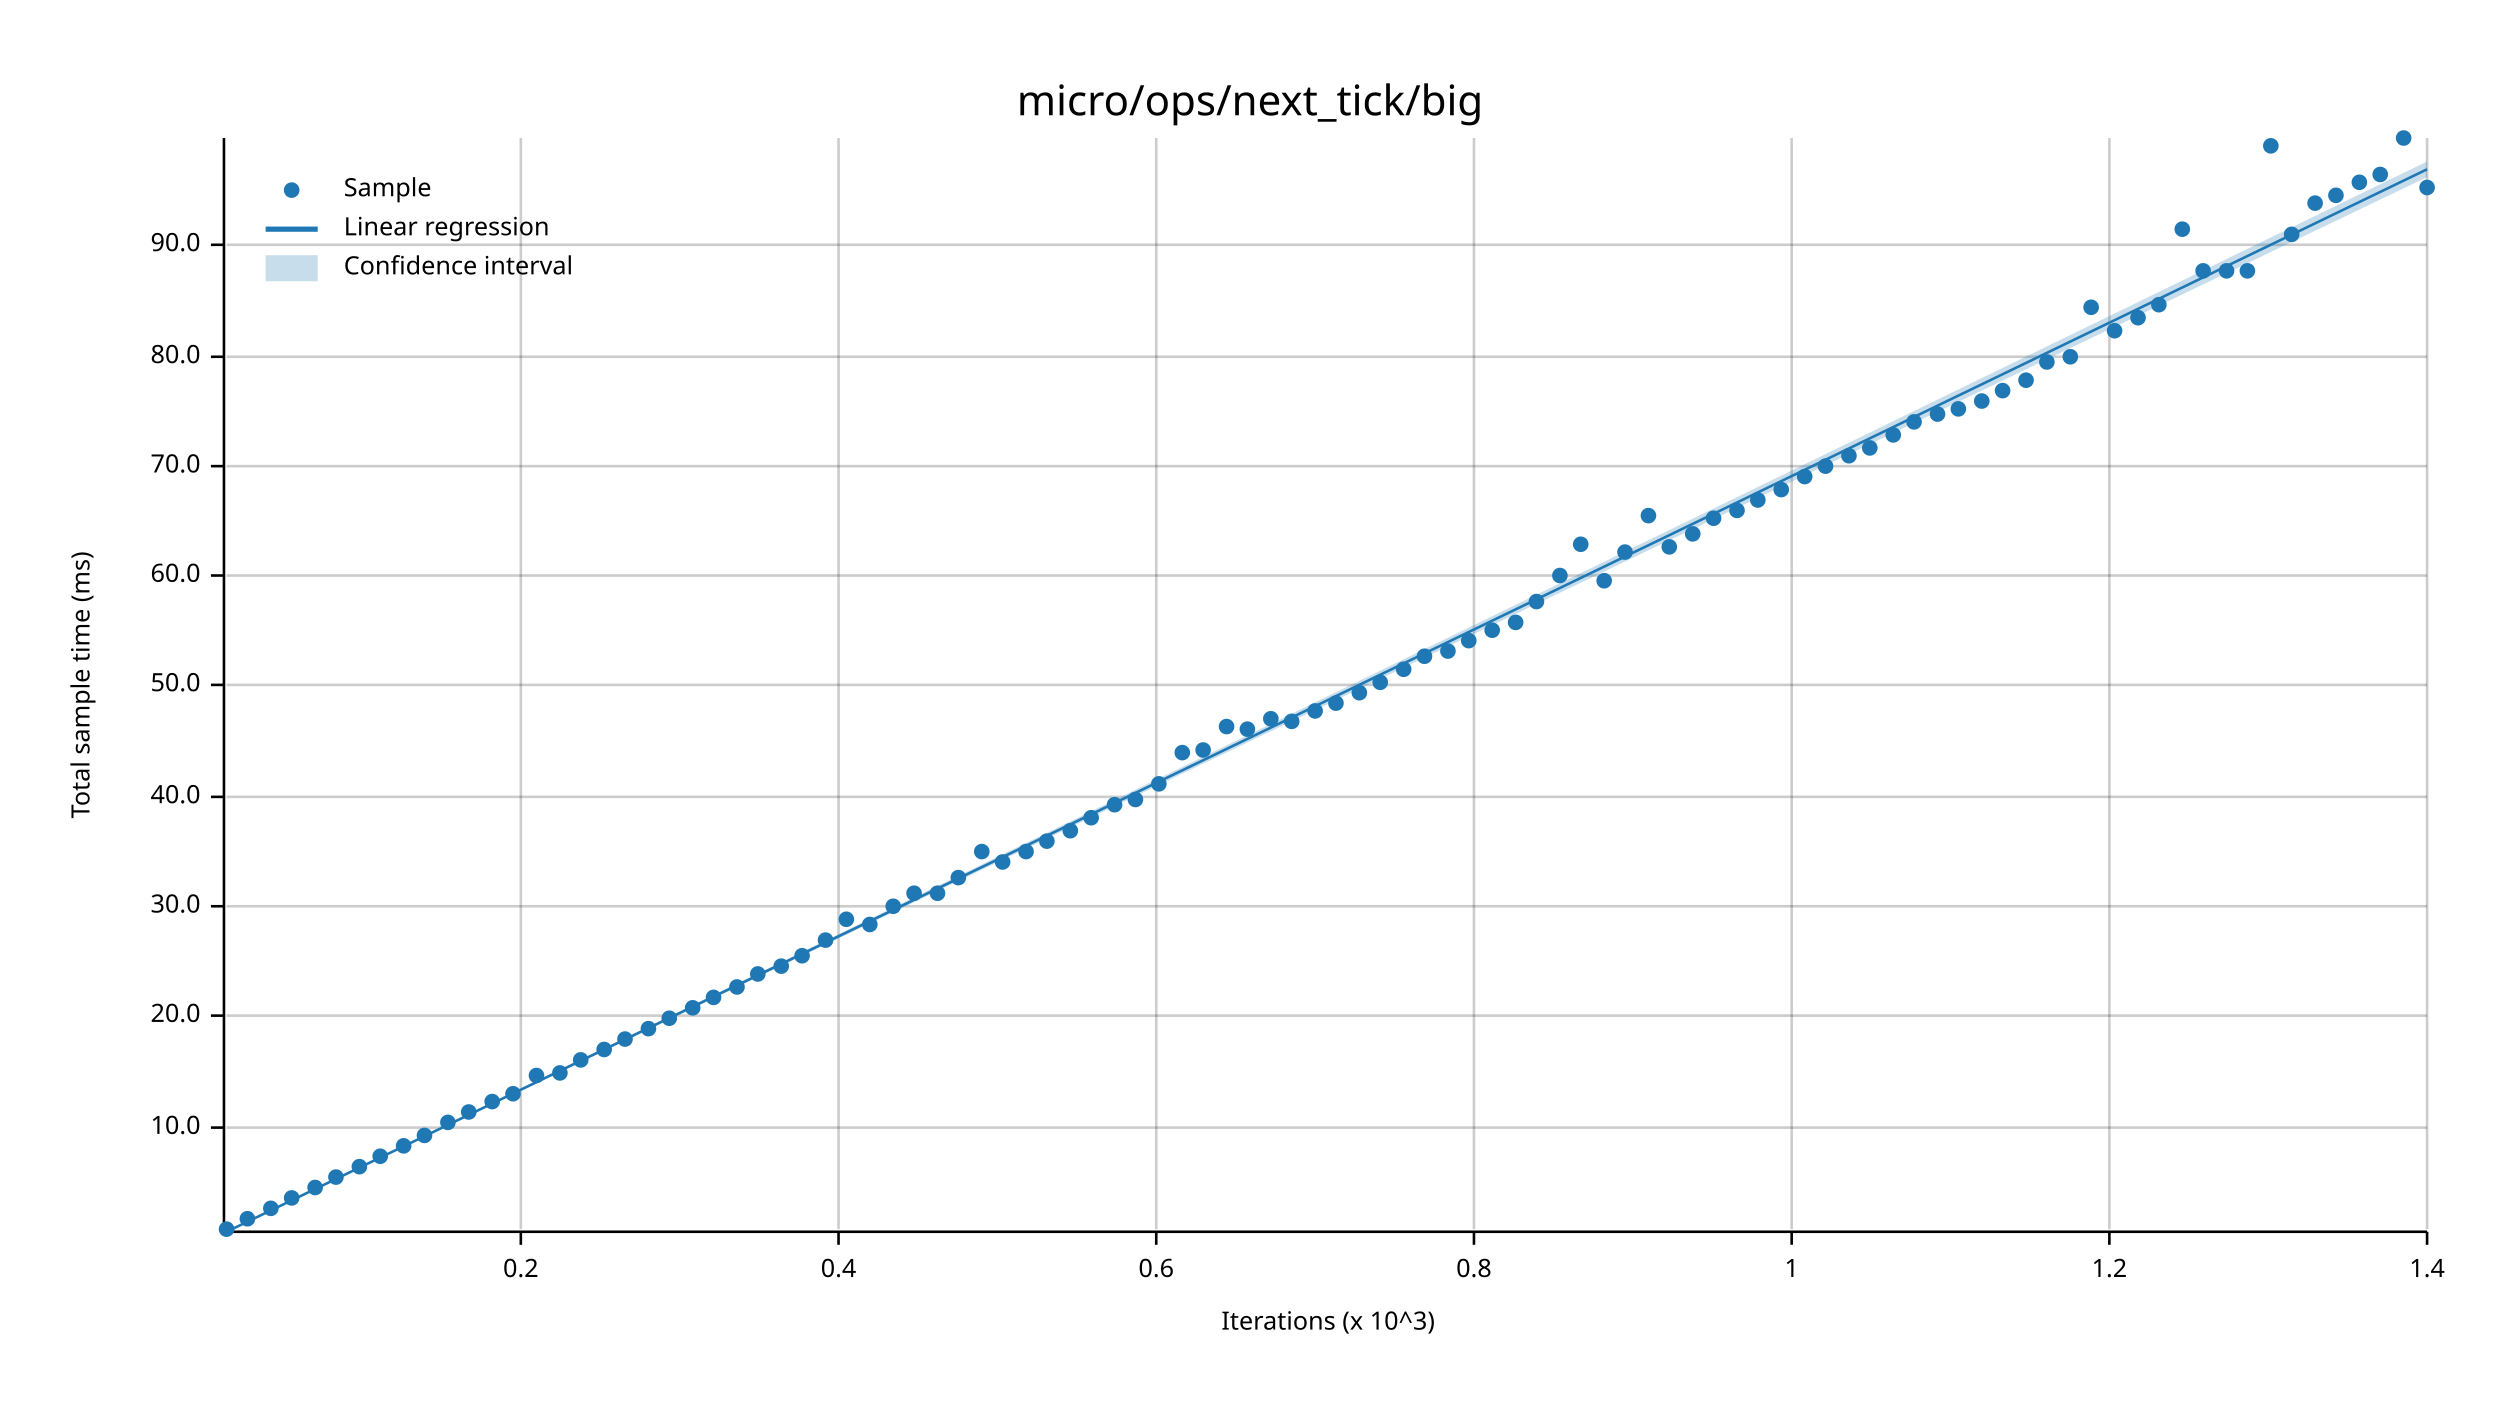
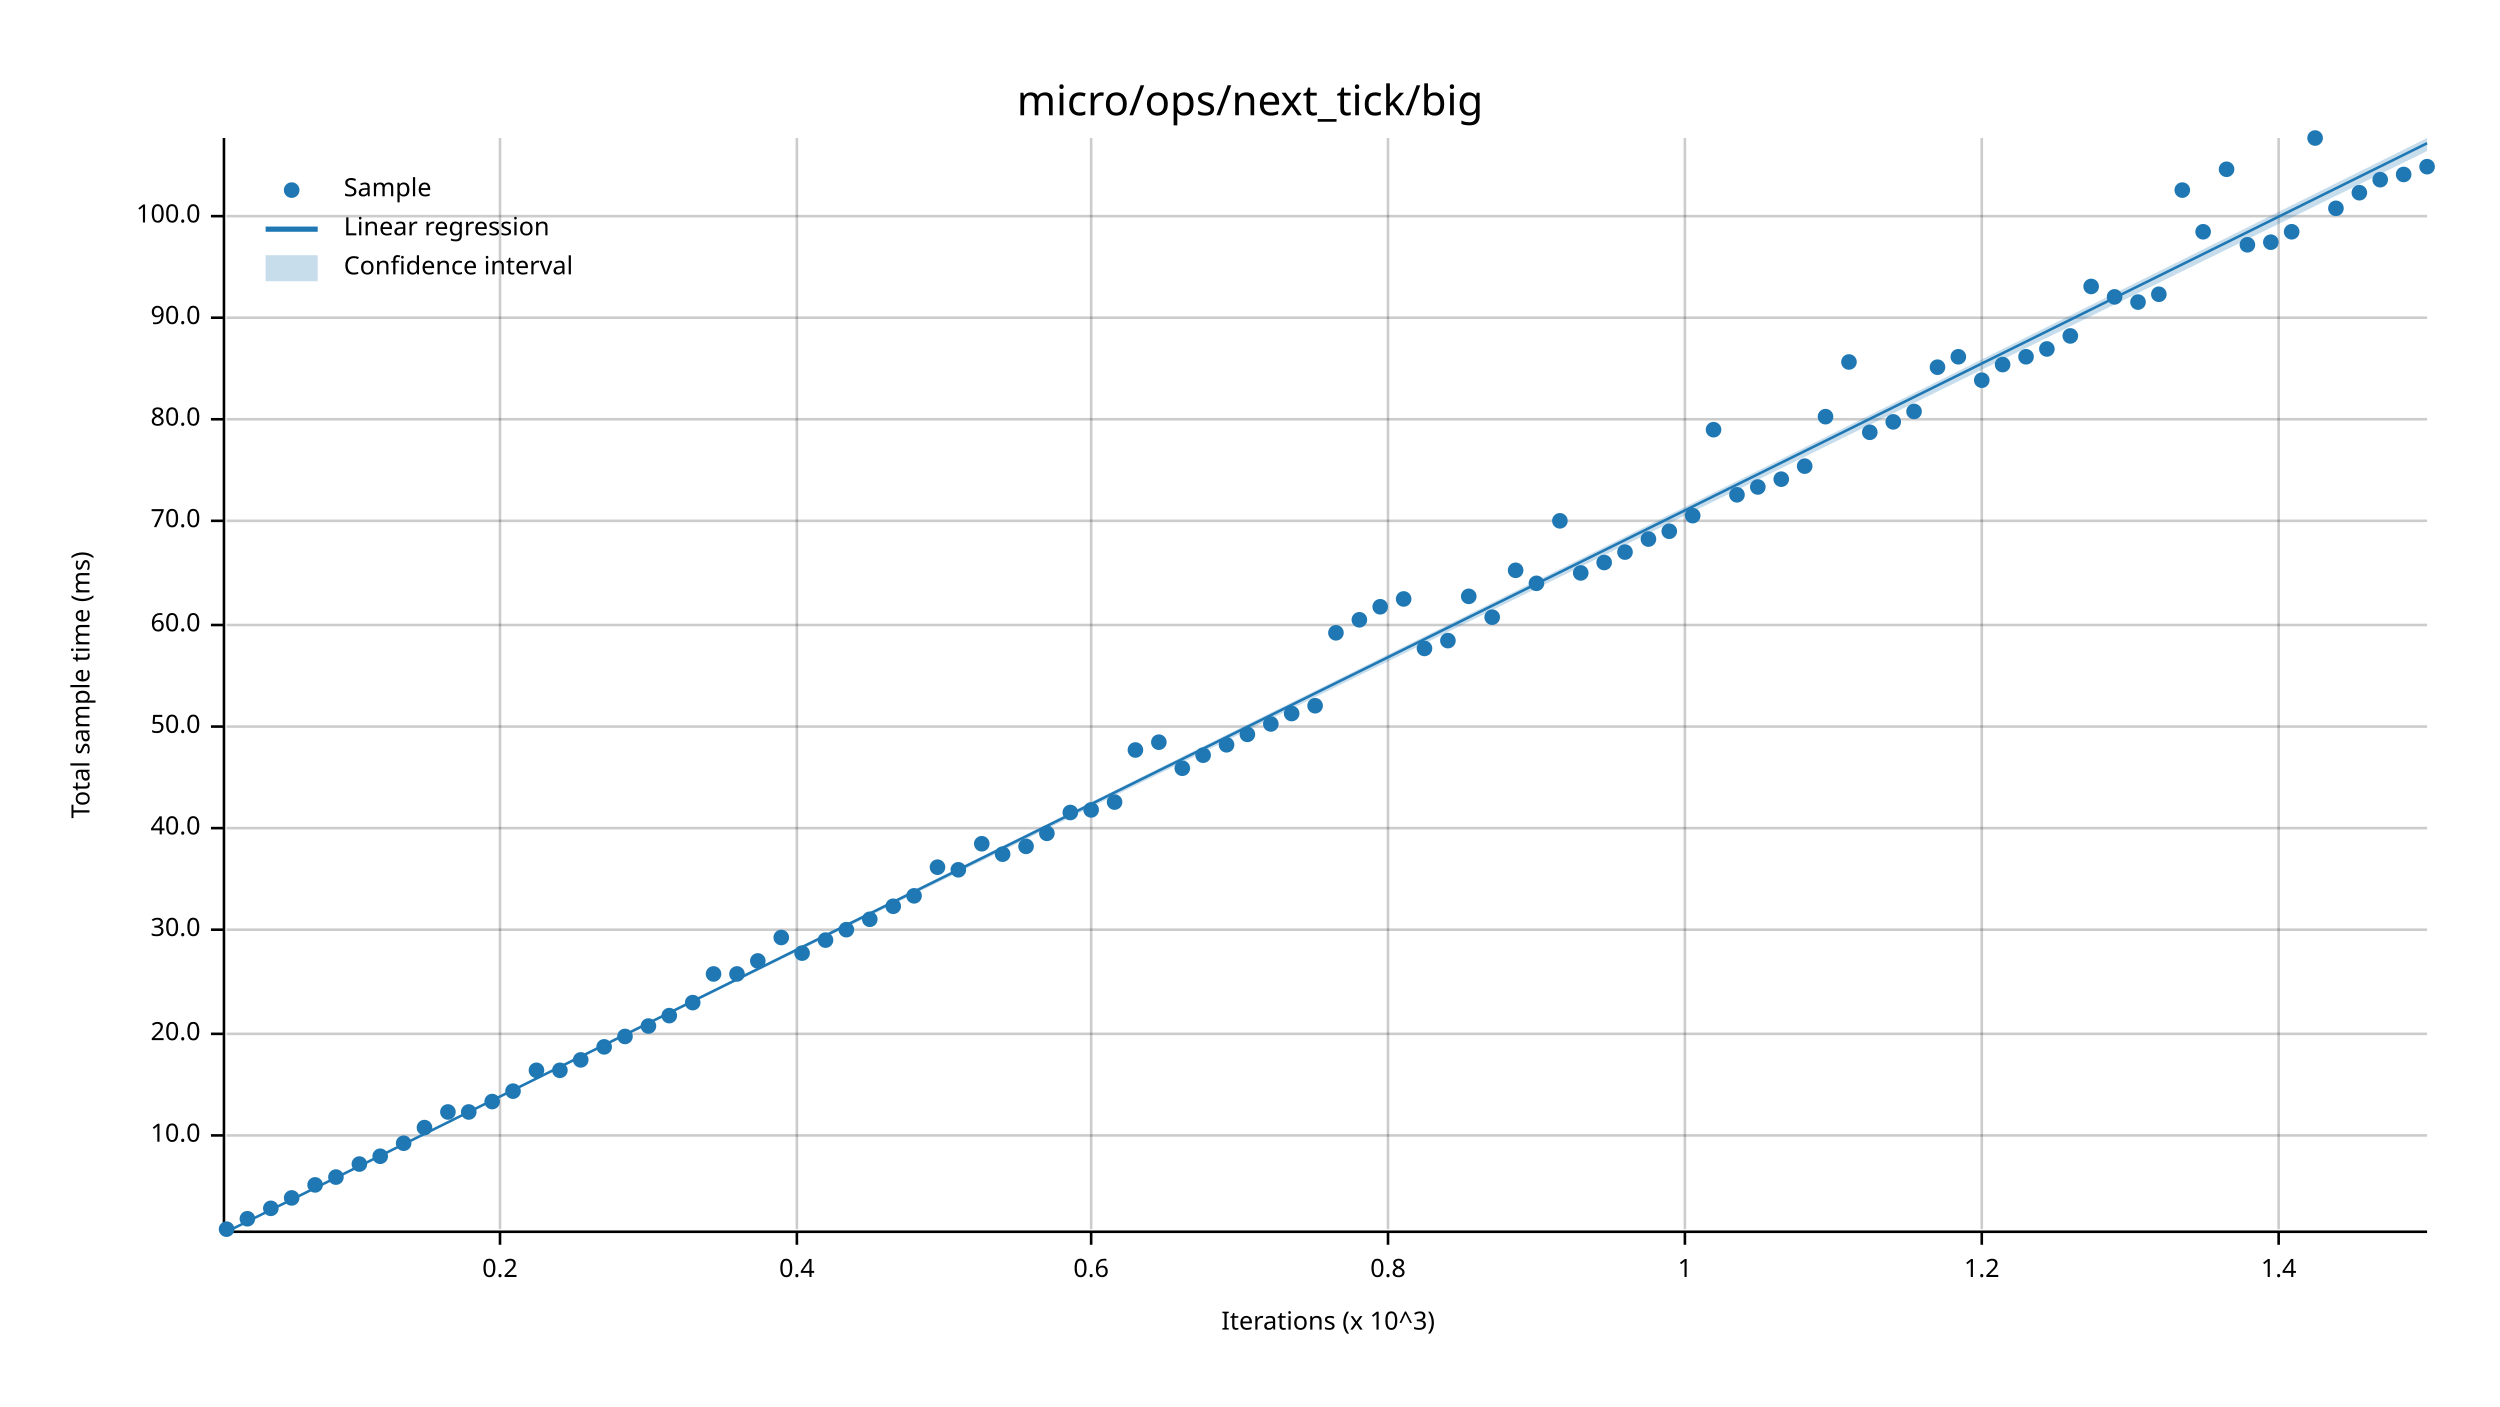
<svg xmlns="http://www.w3.org/2000/svg" width="960" height="540" viewBox="0 0 960 540">
  <text x="480" y="32" dy="0.76em" text-anchor="middle" font-family="sans-serif" font-size="16.129" opacity="1" fill="#000000">
micro/ops/next_tick/big
</text>
  <text x="27" y="263" dy="0.76em" text-anchor="middle" font-family="sans-serif" font-size="9.677" opacity="1" fill="#000000" transform="rotate(270, 27, 263)">
Total sample time (ms)
</text>
  <text x="510" y="513" dy="-0.5ex" text-anchor="middle" font-family="sans-serif" font-size="9.677" opacity="1" fill="#000000">
Iterations (x 10^3)
</text>
-   <line opacity="0.2" stroke="#000000" stroke-width="1" x1="200" y1="472" x2="200" y2="53" />
-   <line opacity="0.2" stroke="#000000" stroke-width="1" x1="322" y1="472" x2="322" y2="53" />
-   <line opacity="0.2" stroke="#000000" stroke-width="1" x1="444" y1="472" x2="444" y2="53" />
-   <line opacity="0.2" stroke="#000000" stroke-width="1" x1="566" y1="472" x2="566" y2="53" />
-   <line opacity="0.2" stroke="#000000" stroke-width="1" x1="688" y1="472" x2="688" y2="53" />
-   <line opacity="0.2" stroke="#000000" stroke-width="1" x1="810" y1="472" x2="810" y2="53" />
-   <line opacity="0.2" stroke="#000000" stroke-width="1" x1="932" y1="472" x2="932" y2="53" />
-   <line opacity="0.2" stroke="#000000" stroke-width="1" x1="87" y1="433" x2="932" y2="433" />
-   <line opacity="0.2" stroke="#000000" stroke-width="1" x1="87" y1="390" x2="932" y2="390" />
-   <line opacity="0.2" stroke="#000000" stroke-width="1" x1="87" y1="348" x2="932" y2="348" />
-   <line opacity="0.2" stroke="#000000" stroke-width="1" x1="87" y1="306" x2="932" y2="306" />
-   <line opacity="0.2" stroke="#000000" stroke-width="1" x1="87" y1="263" x2="932" y2="263" />
-   <line opacity="0.2" stroke="#000000" stroke-width="1" x1="87" y1="221" x2="932" y2="221" />
-   <line opacity="0.2" stroke="#000000" stroke-width="1" x1="87" y1="179" x2="932" y2="179" />
-   <line opacity="0.2" stroke="#000000" stroke-width="1" x1="87" y1="137" x2="932" y2="137" />
-   <line opacity="0.2" stroke="#000000" stroke-width="1" x1="87" y1="94" x2="932" y2="94" />
+   <line opacity="0.2" stroke="#000000" stroke-width="1" x1="192" y1="472" x2="192" y2="53" />
+   <line opacity="0.2" stroke="#000000" stroke-width="1" x1="306" y1="472" x2="306" y2="53" />
+   <line opacity="0.2" stroke="#000000" stroke-width="1" x1="419" y1="472" x2="419" y2="53" />
+   <line opacity="0.2" stroke="#000000" stroke-width="1" x1="533" y1="472" x2="533" y2="53" />
+   <line opacity="0.2" stroke="#000000" stroke-width="1" x1="647" y1="472" x2="647" y2="53" />
+   <line opacity="0.2" stroke="#000000" stroke-width="1" x1="761" y1="472" x2="761" y2="53" />
+   <line opacity="0.2" stroke="#000000" stroke-width="1" x1="875" y1="472" x2="875" y2="53" />
+   <line opacity="0.2" stroke="#000000" stroke-width="1" x1="87" y1="436" x2="932" y2="436" />
+   <line opacity="0.2" stroke="#000000" stroke-width="1" x1="87" y1="397" x2="932" y2="397" />
+   <line opacity="0.2" stroke="#000000" stroke-width="1" x1="87" y1="357" x2="932" y2="357" />
+   <line opacity="0.2" stroke="#000000" stroke-width="1" x1="87" y1="318" x2="932" y2="318" />
+   <line opacity="0.2" stroke="#000000" stroke-width="1" x1="87" y1="279" x2="932" y2="279" />
+   <line opacity="0.2" stroke="#000000" stroke-width="1" x1="87" y1="240" x2="932" y2="240" />
+   <line opacity="0.2" stroke="#000000" stroke-width="1" x1="87" y1="200" x2="932" y2="200" />
+   <line opacity="0.2" stroke="#000000" stroke-width="1" x1="87" y1="161" x2="932" y2="161" />
+   <line opacity="0.2" stroke="#000000" stroke-width="1" x1="87" y1="122" x2="932" y2="122" />
+   <line opacity="0.2" stroke="#000000" stroke-width="1" x1="87" y1="83" x2="932" y2="83" />
  <polyline fill="none" opacity="1" stroke="#000000" stroke-width="1" points="86,53 86,472 " />
-   <text x="77" y="433" dy="0.5ex" text-anchor="end" font-family="sans-serif" font-size="9.677" opacity="1" fill="#000000">
+   <text x="77" y="436" dy="0.5ex" text-anchor="end" font-family="sans-serif" font-size="9.677" opacity="1" fill="#000000">
10.0
</text>
-   <polyline fill="none" opacity="1" stroke="#000000" stroke-width="1" points="81,433 86,433 " />
-   <text x="77" y="390" dy="0.5ex" text-anchor="end" font-family="sans-serif" font-size="9.677" opacity="1" fill="#000000">
+   <polyline fill="none" opacity="1" stroke="#000000" stroke-width="1" points="81,436 86,436 " />
+   <text x="77" y="397" dy="0.5ex" text-anchor="end" font-family="sans-serif" font-size="9.677" opacity="1" fill="#000000">
20.0
</text>
-   <polyline fill="none" opacity="1" stroke="#000000" stroke-width="1" points="81,390 86,390 " />
-   <text x="77" y="348" dy="0.5ex" text-anchor="end" font-family="sans-serif" font-size="9.677" opacity="1" fill="#000000">
+   <polyline fill="none" opacity="1" stroke="#000000" stroke-width="1" points="81,397 86,397 " />
+   <text x="77" y="357" dy="0.5ex" text-anchor="end" font-family="sans-serif" font-size="9.677" opacity="1" fill="#000000">
30.0
</text>
-   <polyline fill="none" opacity="1" stroke="#000000" stroke-width="1" points="81,348 86,348 " />
-   <text x="77" y="306" dy="0.5ex" text-anchor="end" font-family="sans-serif" font-size="9.677" opacity="1" fill="#000000">
+   <polyline fill="none" opacity="1" stroke="#000000" stroke-width="1" points="81,357 86,357 " />
+   <text x="77" y="318" dy="0.5ex" text-anchor="end" font-family="sans-serif" font-size="9.677" opacity="1" fill="#000000">
40.0
</text>
-   <polyline fill="none" opacity="1" stroke="#000000" stroke-width="1" points="81,306 86,306 " />
-   <text x="77" y="263" dy="0.5ex" text-anchor="end" font-family="sans-serif" font-size="9.677" opacity="1" fill="#000000">
+   <polyline fill="none" opacity="1" stroke="#000000" stroke-width="1" points="81,318 86,318 " />
+   <text x="77" y="279" dy="0.5ex" text-anchor="end" font-family="sans-serif" font-size="9.677" opacity="1" fill="#000000">
50.0
</text>
-   <polyline fill="none" opacity="1" stroke="#000000" stroke-width="1" points="81,263 86,263 " />
-   <text x="77" y="221" dy="0.5ex" text-anchor="end" font-family="sans-serif" font-size="9.677" opacity="1" fill="#000000">
+   <polyline fill="none" opacity="1" stroke="#000000" stroke-width="1" points="81,279 86,279 " />
+   <text x="77" y="240" dy="0.5ex" text-anchor="end" font-family="sans-serif" font-size="9.677" opacity="1" fill="#000000">
60.0
</text>
-   <polyline fill="none" opacity="1" stroke="#000000" stroke-width="1" points="81,221 86,221 " />
-   <text x="77" y="179" dy="0.5ex" text-anchor="end" font-family="sans-serif" font-size="9.677" opacity="1" fill="#000000">
+   <polyline fill="none" opacity="1" stroke="#000000" stroke-width="1" points="81,240 86,240 " />
+   <text x="77" y="200" dy="0.5ex" text-anchor="end" font-family="sans-serif" font-size="9.677" opacity="1" fill="#000000">
70.0
</text>
-   <polyline fill="none" opacity="1" stroke="#000000" stroke-width="1" points="81,179 86,179 " />
-   <text x="77" y="137" dy="0.5ex" text-anchor="end" font-family="sans-serif" font-size="9.677" opacity="1" fill="#000000">
+   <polyline fill="none" opacity="1" stroke="#000000" stroke-width="1" points="81,200 86,200 " />
+   <text x="77" y="161" dy="0.5ex" text-anchor="end" font-family="sans-serif" font-size="9.677" opacity="1" fill="#000000">
80.0
</text>
-   <polyline fill="none" opacity="1" stroke="#000000" stroke-width="1" points="81,137 86,137 " />
-   <text x="77" y="94" dy="0.5ex" text-anchor="end" font-family="sans-serif" font-size="9.677" opacity="1" fill="#000000">
+   <polyline fill="none" opacity="1" stroke="#000000" stroke-width="1" points="81,161 86,161 " />
+   <text x="77" y="122" dy="0.5ex" text-anchor="end" font-family="sans-serif" font-size="9.677" opacity="1" fill="#000000">
90.0
</text>
-   <polyline fill="none" opacity="1" stroke="#000000" stroke-width="1" points="81,94 86,94 " />
+   <polyline fill="none" opacity="1" stroke="#000000" stroke-width="1" points="81,122 86,122 " />
+   <text x="77" y="83" dy="0.5ex" text-anchor="end" font-family="sans-serif" font-size="9.677" opacity="1" fill="#000000">
+ 100.0
+ </text>
+   <polyline fill="none" opacity="1" stroke="#000000" stroke-width="1" points="81,83 86,83 " />
  <polyline fill="none" opacity="1" stroke="#000000" stroke-width="1" points="87,473 932,473 " />
-   <text x="200" y="483" dy="0.76em" text-anchor="middle" font-family="sans-serif" font-size="9.677" opacity="1" fill="#000000">
+   <text x="192" y="483" dy="0.76em" text-anchor="middle" font-family="sans-serif" font-size="9.677" opacity="1" fill="#000000">
0.2
</text>
-   <polyline fill="none" opacity="1" stroke="#000000" stroke-width="1" points="200,473 200,478 " />
-   <text x="322" y="483" dy="0.76em" text-anchor="middle" font-family="sans-serif" font-size="9.677" opacity="1" fill="#000000">
+   <polyline fill="none" opacity="1" stroke="#000000" stroke-width="1" points="192,473 192,478 " />
+   <text x="306" y="483" dy="0.76em" text-anchor="middle" font-family="sans-serif" font-size="9.677" opacity="1" fill="#000000">
0.4
</text>
-   <polyline fill="none" opacity="1" stroke="#000000" stroke-width="1" points="322,473 322,478 " />
-   <text x="444" y="483" dy="0.76em" text-anchor="middle" font-family="sans-serif" font-size="9.677" opacity="1" fill="#000000">
+   <polyline fill="none" opacity="1" stroke="#000000" stroke-width="1" points="306,473 306,478 " />
+   <text x="419" y="483" dy="0.76em" text-anchor="middle" font-family="sans-serif" font-size="9.677" opacity="1" fill="#000000">
0.6
</text>
-   <polyline fill="none" opacity="1" stroke="#000000" stroke-width="1" points="444,473 444,478 " />
-   <text x="566" y="483" dy="0.76em" text-anchor="middle" font-family="sans-serif" font-size="9.677" opacity="1" fill="#000000">
+   <polyline fill="none" opacity="1" stroke="#000000" stroke-width="1" points="419,473 419,478 " />
+   <text x="533" y="483" dy="0.76em" text-anchor="middle" font-family="sans-serif" font-size="9.677" opacity="1" fill="#000000">
0.8
</text>
-   <polyline fill="none" opacity="1" stroke="#000000" stroke-width="1" points="566,473 566,478 " />
-   <text x="688" y="483" dy="0.76em" text-anchor="middle" font-family="sans-serif" font-size="9.677" opacity="1" fill="#000000">
+   <polyline fill="none" opacity="1" stroke="#000000" stroke-width="1" points="533,473 533,478 " />
+   <text x="647" y="483" dy="0.76em" text-anchor="middle" font-family="sans-serif" font-size="9.677" opacity="1" fill="#000000">
1
</text>
-   <polyline fill="none" opacity="1" stroke="#000000" stroke-width="1" points="688,473 688,478 " />
-   <text x="810" y="483" dy="0.76em" text-anchor="middle" font-family="sans-serif" font-size="9.677" opacity="1" fill="#000000">
+   <polyline fill="none" opacity="1" stroke="#000000" stroke-width="1" points="647,473 647,478 " />
+   <text x="761" y="483" dy="0.76em" text-anchor="middle" font-family="sans-serif" font-size="9.677" opacity="1" fill="#000000">
1.2
</text>
-   <polyline fill="none" opacity="1" stroke="#000000" stroke-width="1" points="810,473 810,478 " />
-   <text x="932" y="483" dy="0.76em" text-anchor="middle" font-family="sans-serif" font-size="9.677" opacity="1" fill="#000000">
+   <polyline fill="none" opacity="1" stroke="#000000" stroke-width="1" points="761,473 761,478 " />
+   <text x="875" y="483" dy="0.76em" text-anchor="middle" font-family="sans-serif" font-size="9.677" opacity="1" fill="#000000">
1.4
</text>
-   <polyline fill="none" opacity="1" stroke="#000000" stroke-width="1" points="932,473 932,478 " />
+   <polyline fill="none" opacity="1" stroke="#000000" stroke-width="1" points="875,473 875,478 " />
  <circle cx="87" cy="472" r="3" opacity="1" fill="#1F78B4" stroke="none" stroke-width="1" />
  <circle cx="95" cy="468" r="3" opacity="1" fill="#1F78B4" stroke="none" stroke-width="1" />
  <circle cx="104" cy="464" r="3" opacity="1" fill="#1F78B4" stroke="none" stroke-width="1" />
  <circle cx="112" cy="460" r="3" opacity="1" fill="#1F78B4" stroke="none" stroke-width="1" />
-   <circle cx="121" cy="456" r="3" opacity="1" fill="#1F78B4" stroke="none" stroke-width="1" />
+   <circle cx="121" cy="455" r="3" opacity="1" fill="#1F78B4" stroke="none" stroke-width="1" />
  <circle cx="129" cy="452" r="3" opacity="1" fill="#1F78B4" stroke="none" stroke-width="1" />
-   <circle cx="138" cy="448" r="3" opacity="1" fill="#1F78B4" stroke="none" stroke-width="1" />
+   <circle cx="138" cy="447" r="3" opacity="1" fill="#1F78B4" stroke="none" stroke-width="1" />
  <circle cx="146" cy="444" r="3" opacity="1" fill="#1F78B4" stroke="none" stroke-width="1" />
-   <circle cx="155" cy="440" r="3" opacity="1" fill="#1F78B4" stroke="none" stroke-width="1" />
-   <circle cx="163" cy="436" r="3" opacity="1" fill="#1F78B4" stroke="none" stroke-width="1" />
-   <circle cx="172" cy="431" r="3" opacity="1" fill="#1F78B4" stroke="none" stroke-width="1" />
+   <circle cx="155" cy="439" r="3" opacity="1" fill="#1F78B4" stroke="none" stroke-width="1" />
+   <circle cx="163" cy="433" r="3" opacity="1" fill="#1F78B4" stroke="none" stroke-width="1" />
+   <circle cx="172" cy="427" r="3" opacity="1" fill="#1F78B4" stroke="none" stroke-width="1" />
  <circle cx="180" cy="427" r="3" opacity="1" fill="#1F78B4" stroke="none" stroke-width="1" />
  <circle cx="189" cy="423" r="3" opacity="1" fill="#1F78B4" stroke="none" stroke-width="1" />
-   <circle cx="197" cy="420" r="3" opacity="1" fill="#1F78B4" stroke="none" stroke-width="1" />
-   <circle cx="206" cy="413" r="3" opacity="1" fill="#1F78B4" stroke="none" stroke-width="1" />
-   <circle cx="215" cy="412" r="3" opacity="1" fill="#1F78B4" stroke="none" stroke-width="1" />
+   <circle cx="197" cy="419" r="3" opacity="1" fill="#1F78B4" stroke="none" stroke-width="1" />
+   <circle cx="206" cy="411" r="3" opacity="1" fill="#1F78B4" stroke="none" stroke-width="1" />
+   <circle cx="215" cy="411" r="3" opacity="1" fill="#1F78B4" stroke="none" stroke-width="1" />
  <circle cx="223" cy="407" r="3" opacity="1" fill="#1F78B4" stroke="none" stroke-width="1" />
-   <circle cx="232" cy="403" r="3" opacity="1" fill="#1F78B4" stroke="none" stroke-width="1" />
-   <circle cx="240" cy="399" r="3" opacity="1" fill="#1F78B4" stroke="none" stroke-width="1" />
-   <circle cx="249" cy="395" r="3" opacity="1" fill="#1F78B4" stroke="none" stroke-width="1" />
-   <circle cx="257" cy="391" r="3" opacity="1" fill="#1F78B4" stroke="none" stroke-width="1" />
-   <circle cx="266" cy="387" r="3" opacity="1" fill="#1F78B4" stroke="none" stroke-width="1" />
-   <circle cx="274" cy="383" r="3" opacity="1" fill="#1F78B4" stroke="none" stroke-width="1" />
-   <circle cx="283" cy="379" r="3" opacity="1" fill="#1F78B4" stroke="none" stroke-width="1" />
-   <circle cx="291" cy="374" r="3" opacity="1" fill="#1F78B4" stroke="none" stroke-width="1" />
-   <circle cx="300" cy="371" r="3" opacity="1" fill="#1F78B4" stroke="none" stroke-width="1" />
-   <circle cx="308" cy="367" r="3" opacity="1" fill="#1F78B4" stroke="none" stroke-width="1" />
+   <circle cx="232" cy="402" r="3" opacity="1" fill="#1F78B4" stroke="none" stroke-width="1" />
+   <circle cx="240" cy="398" r="3" opacity="1" fill="#1F78B4" stroke="none" stroke-width="1" />
+   <circle cx="249" cy="394" r="3" opacity="1" fill="#1F78B4" stroke="none" stroke-width="1" />
+   <circle cx="257" cy="390" r="3" opacity="1" fill="#1F78B4" stroke="none" stroke-width="1" />
+   <circle cx="266" cy="385" r="3" opacity="1" fill="#1F78B4" stroke="none" stroke-width="1" />
+   <circle cx="274" cy="374" r="3" opacity="1" fill="#1F78B4" stroke="none" stroke-width="1" />
+   <circle cx="283" cy="374" r="3" opacity="1" fill="#1F78B4" stroke="none" stroke-width="1" />
+   <circle cx="291" cy="369" r="3" opacity="1" fill="#1F78B4" stroke="none" stroke-width="1" />
+   <circle cx="300" cy="360" r="3" opacity="1" fill="#1F78B4" stroke="none" stroke-width="1" />
+   <circle cx="308" cy="366" r="3" opacity="1" fill="#1F78B4" stroke="none" stroke-width="1" />
  <circle cx="317" cy="361" r="3" opacity="1" fill="#1F78B4" stroke="none" stroke-width="1" />
-   <circle cx="325" cy="353" r="3" opacity="1" fill="#1F78B4" stroke="none" stroke-width="1" />
-   <circle cx="334" cy="355" r="3" opacity="1" fill="#1F78B4" stroke="none" stroke-width="1" />
+   <circle cx="325" cy="357" r="3" opacity="1" fill="#1F78B4" stroke="none" stroke-width="1" />
+   <circle cx="334" cy="353" r="3" opacity="1" fill="#1F78B4" stroke="none" stroke-width="1" />
  <circle cx="343" cy="348" r="3" opacity="1" fill="#1F78B4" stroke="none" stroke-width="1" />
-   <circle cx="351" cy="343" r="3" opacity="1" fill="#1F78B4" stroke="none" stroke-width="1" />
-   <circle cx="360" cy="343" r="3" opacity="1" fill="#1F78B4" stroke="none" stroke-width="1" />
-   <circle cx="368" cy="337" r="3" opacity="1" fill="#1F78B4" stroke="none" stroke-width="1" />
-   <circle cx="377" cy="327" r="3" opacity="1" fill="#1F78B4" stroke="none" stroke-width="1" />
-   <circle cx="385" cy="331" r="3" opacity="1" fill="#1F78B4" stroke="none" stroke-width="1" />
-   <circle cx="394" cy="327" r="3" opacity="1" fill="#1F78B4" stroke="none" stroke-width="1" />
-   <circle cx="402" cy="323" r="3" opacity="1" fill="#1F78B4" stroke="none" stroke-width="1" />
-   <circle cx="411" cy="319" r="3" opacity="1" fill="#1F78B4" stroke="none" stroke-width="1" />
-   <circle cx="419" cy="314" r="3" opacity="1" fill="#1F78B4" stroke="none" stroke-width="1" />
-   <circle cx="428" cy="309" r="3" opacity="1" fill="#1F78B4" stroke="none" stroke-width="1" />
-   <circle cx="436" cy="307" r="3" opacity="1" fill="#1F78B4" stroke="none" stroke-width="1" />
-   <circle cx="445" cy="301" r="3" opacity="1" fill="#1F78B4" stroke="none" stroke-width="1" />
-   <circle cx="454" cy="289" r="3" opacity="1" fill="#1F78B4" stroke="none" stroke-width="1" />
-   <circle cx="462" cy="288" r="3" opacity="1" fill="#1F78B4" stroke="none" stroke-width="1" />
-   <circle cx="471" cy="279" r="3" opacity="1" fill="#1F78B4" stroke="none" stroke-width="1" />
-   <circle cx="479" cy="280" r="3" opacity="1" fill="#1F78B4" stroke="none" stroke-width="1" />
-   <circle cx="488" cy="276" r="3" opacity="1" fill="#1F78B4" stroke="none" stroke-width="1" />
-   <circle cx="496" cy="277" r="3" opacity="1" fill="#1F78B4" stroke="none" stroke-width="1" />
-   <circle cx="505" cy="273" r="3" opacity="1" fill="#1F78B4" stroke="none" stroke-width="1" />
-   <circle cx="513" cy="270" r="3" opacity="1" fill="#1F78B4" stroke="none" stroke-width="1" />
-   <circle cx="522" cy="266" r="3" opacity="1" fill="#1F78B4" stroke="none" stroke-width="1" />
-   <circle cx="530" cy="262" r="3" opacity="1" fill="#1F78B4" stroke="none" stroke-width="1" />
-   <circle cx="539" cy="257" r="3" opacity="1" fill="#1F78B4" stroke="none" stroke-width="1" />
-   <circle cx="547" cy="252" r="3" opacity="1" fill="#1F78B4" stroke="none" stroke-width="1" />
-   <circle cx="556" cy="250" r="3" opacity="1" fill="#1F78B4" stroke="none" stroke-width="1" />
-   <circle cx="564" cy="246" r="3" opacity="1" fill="#1F78B4" stroke="none" stroke-width="1" />
-   <circle cx="573" cy="242" r="3" opacity="1" fill="#1F78B4" stroke="none" stroke-width="1" />
-   <circle cx="582" cy="239" r="3" opacity="1" fill="#1F78B4" stroke="none" stroke-width="1" />
-   <circle cx="590" cy="231" r="3" opacity="1" fill="#1F78B4" stroke="none" stroke-width="1" />
-   <circle cx="599" cy="221" r="3" opacity="1" fill="#1F78B4" stroke="none" stroke-width="1" />
-   <circle cx="607" cy="209" r="3" opacity="1" fill="#1F78B4" stroke="none" stroke-width="1" />
-   <circle cx="616" cy="223" r="3" opacity="1" fill="#1F78B4" stroke="none" stroke-width="1" />
+   <circle cx="351" cy="344" r="3" opacity="1" fill="#1F78B4" stroke="none" stroke-width="1" />
+   <circle cx="360" cy="333" r="3" opacity="1" fill="#1F78B4" stroke="none" stroke-width="1" />
+   <circle cx="368" cy="334" r="3" opacity="1" fill="#1F78B4" stroke="none" stroke-width="1" />
+   <circle cx="377" cy="324" r="3" opacity="1" fill="#1F78B4" stroke="none" stroke-width="1" />
+   <circle cx="385" cy="328" r="3" opacity="1" fill="#1F78B4" stroke="none" stroke-width="1" />
+   <circle cx="394" cy="325" r="3" opacity="1" fill="#1F78B4" stroke="none" stroke-width="1" />
+   <circle cx="402" cy="320" r="3" opacity="1" fill="#1F78B4" stroke="none" stroke-width="1" />
+   <circle cx="411" cy="312" r="3" opacity="1" fill="#1F78B4" stroke="none" stroke-width="1" />
+   <circle cx="419" cy="311" r="3" opacity="1" fill="#1F78B4" stroke="none" stroke-width="1" />
+   <circle cx="428" cy="308" r="3" opacity="1" fill="#1F78B4" stroke="none" stroke-width="1" />
+   <circle cx="436" cy="288" r="3" opacity="1" fill="#1F78B4" stroke="none" stroke-width="1" />
+   <circle cx="445" cy="285" r="3" opacity="1" fill="#1F78B4" stroke="none" stroke-width="1" />
+   <circle cx="454" cy="295" r="3" opacity="1" fill="#1F78B4" stroke="none" stroke-width="1" />
+   <circle cx="462" cy="290" r="3" opacity="1" fill="#1F78B4" stroke="none" stroke-width="1" />
+   <circle cx="471" cy="286" r="3" opacity="1" fill="#1F78B4" stroke="none" stroke-width="1" />
+   <circle cx="479" cy="282" r="3" opacity="1" fill="#1F78B4" stroke="none" stroke-width="1" />
+   <circle cx="488" cy="278" r="3" opacity="1" fill="#1F78B4" stroke="none" stroke-width="1" />
+   <circle cx="496" cy="274" r="3" opacity="1" fill="#1F78B4" stroke="none" stroke-width="1" />
+   <circle cx="505" cy="271" r="3" opacity="1" fill="#1F78B4" stroke="none" stroke-width="1" />
+   <circle cx="513" cy="243" r="3" opacity="1" fill="#1F78B4" stroke="none" stroke-width="1" />
+   <circle cx="522" cy="238" r="3" opacity="1" fill="#1F78B4" stroke="none" stroke-width="1" />
+   <circle cx="530" cy="233" r="3" opacity="1" fill="#1F78B4" stroke="none" stroke-width="1" />
+   <circle cx="539" cy="230" r="3" opacity="1" fill="#1F78B4" stroke="none" stroke-width="1" />
+   <circle cx="547" cy="249" r="3" opacity="1" fill="#1F78B4" stroke="none" stroke-width="1" />
+   <circle cx="556" cy="246" r="3" opacity="1" fill="#1F78B4" stroke="none" stroke-width="1" />
+   <circle cx="564" cy="229" r="3" opacity="1" fill="#1F78B4" stroke="none" stroke-width="1" />
+   <circle cx="573" cy="237" r="3" opacity="1" fill="#1F78B4" stroke="none" stroke-width="1" />
+   <circle cx="582" cy="219" r="3" opacity="1" fill="#1F78B4" stroke="none" stroke-width="1" />
+   <circle cx="590" cy="224" r="3" opacity="1" fill="#1F78B4" stroke="none" stroke-width="1" />
+   <circle cx="599" cy="200" r="3" opacity="1" fill="#1F78B4" stroke="none" stroke-width="1" />
+   <circle cx="607" cy="220" r="3" opacity="1" fill="#1F78B4" stroke="none" stroke-width="1" />
+   <circle cx="616" cy="216" r="3" opacity="1" fill="#1F78B4" stroke="none" stroke-width="1" />
  <circle cx="624" cy="212" r="3" opacity="1" fill="#1F78B4" stroke="none" stroke-width="1" />
-   <circle cx="633" cy="198" r="3" opacity="1" fill="#1F78B4" stroke="none" stroke-width="1" />
-   <circle cx="641" cy="210" r="3" opacity="1" fill="#1F78B4" stroke="none" stroke-width="1" />
-   <circle cx="650" cy="205" r="3" opacity="1" fill="#1F78B4" stroke="none" stroke-width="1" />
-   <circle cx="658" cy="199" r="3" opacity="1" fill="#1F78B4" stroke="none" stroke-width="1" />
-   <circle cx="667" cy="196" r="3" opacity="1" fill="#1F78B4" stroke="none" stroke-width="1" />
-   <circle cx="675" cy="192" r="3" opacity="1" fill="#1F78B4" stroke="none" stroke-width="1" />
-   <circle cx="684" cy="188" r="3" opacity="1" fill="#1F78B4" stroke="none" stroke-width="1" />
-   <circle cx="693" cy="183" r="3" opacity="1" fill="#1F78B4" stroke="none" stroke-width="1" />
-   <circle cx="701" cy="179" r="3" opacity="1" fill="#1F78B4" stroke="none" stroke-width="1" />
-   <circle cx="710" cy="175" r="3" opacity="1" fill="#1F78B4" stroke="none" stroke-width="1" />
-   <circle cx="718" cy="172" r="3" opacity="1" fill="#1F78B4" stroke="none" stroke-width="1" />
-   <circle cx="727" cy="167" r="3" opacity="1" fill="#1F78B4" stroke="none" stroke-width="1" />
-   <circle cx="735" cy="162" r="3" opacity="1" fill="#1F78B4" stroke="none" stroke-width="1" />
-   <circle cx="744" cy="159" r="3" opacity="1" fill="#1F78B4" stroke="none" stroke-width="1" />
-   <circle cx="752" cy="157" r="3" opacity="1" fill="#1F78B4" stroke="none" stroke-width="1" />
-   <circle cx="761" cy="154" r="3" opacity="1" fill="#1F78B4" stroke="none" stroke-width="1" />
-   <circle cx="769" cy="150" r="3" opacity="1" fill="#1F78B4" stroke="none" stroke-width="1" />
-   <circle cx="778" cy="146" r="3" opacity="1" fill="#1F78B4" stroke="none" stroke-width="1" />
-   <circle cx="786" cy="139" r="3" opacity="1" fill="#1F78B4" stroke="none" stroke-width="1" />
-   <circle cx="795" cy="137" r="3" opacity="1" fill="#1F78B4" stroke="none" stroke-width="1" />
-   <circle cx="803" cy="118" r="3" opacity="1" fill="#1F78B4" stroke="none" stroke-width="1" />
-   <circle cx="812" cy="127" r="3" opacity="1" fill="#1F78B4" stroke="none" stroke-width="1" />
-   <circle cx="821" cy="122" r="3" opacity="1" fill="#1F78B4" stroke="none" stroke-width="1" />
-   <circle cx="829" cy="117" r="3" opacity="1" fill="#1F78B4" stroke="none" stroke-width="1" />
-   <circle cx="838" cy="88" r="3" opacity="1" fill="#1F78B4" stroke="none" stroke-width="1" />
-   <circle cx="846" cy="104" r="3" opacity="1" fill="#1F78B4" stroke="none" stroke-width="1" />
-   <circle cx="855" cy="104" r="3" opacity="1" fill="#1F78B4" stroke="none" stroke-width="1" />
-   <circle cx="863" cy="104" r="3" opacity="1" fill="#1F78B4" stroke="none" stroke-width="1" />
-   <circle cx="872" cy="56" r="3" opacity="1" fill="#1F78B4" stroke="none" stroke-width="1" />
-   <circle cx="880" cy="90" r="3" opacity="1" fill="#1F78B4" stroke="none" stroke-width="1" />
-   <circle cx="889" cy="78" r="3" opacity="1" fill="#1F78B4" stroke="none" stroke-width="1" />
-   <circle cx="897" cy="75" r="3" opacity="1" fill="#1F78B4" stroke="none" stroke-width="1" />
-   <circle cx="906" cy="70" r="3" opacity="1" fill="#1F78B4" stroke="none" stroke-width="1" />
-   <circle cx="914" cy="67" r="3" opacity="1" fill="#1F78B4" stroke="none" stroke-width="1" />
-   <circle cx="923" cy="53" r="3" opacity="1" fill="#1F78B4" stroke="none" stroke-width="1" />
-   <circle cx="932" cy="72" r="3" opacity="1" fill="#1F78B4" stroke="none" stroke-width="1" />
-   <polyline fill="none" opacity="1" stroke="#1F78B4" stroke-width="1" points="87,473 932,65 " />
-   <polygon opacity="0.25" fill="#1F78B4" points="87,473 932,68 932,62 " />
+   <circle cx="633" cy="207" r="3" opacity="1" fill="#1F78B4" stroke="none" stroke-width="1" />
+   <circle cx="641" cy="204" r="3" opacity="1" fill="#1F78B4" stroke="none" stroke-width="1" />
+   <circle cx="650" cy="198" r="3" opacity="1" fill="#1F78B4" stroke="none" stroke-width="1" />
+   <circle cx="658" cy="165" r="3" opacity="1" fill="#1F78B4" stroke="none" stroke-width="1" />
+   <circle cx="667" cy="190" r="3" opacity="1" fill="#1F78B4" stroke="none" stroke-width="1" />
+   <circle cx="675" cy="187" r="3" opacity="1" fill="#1F78B4" stroke="none" stroke-width="1" />
+   <circle cx="684" cy="184" r="3" opacity="1" fill="#1F78B4" stroke="none" stroke-width="1" />
+   <circle cx="693" cy="179" r="3" opacity="1" fill="#1F78B4" stroke="none" stroke-width="1" />
+   <circle cx="701" cy="160" r="3" opacity="1" fill="#1F78B4" stroke="none" stroke-width="1" />
+   <circle cx="710" cy="139" r="3" opacity="1" fill="#1F78B4" stroke="none" stroke-width="1" />
+   <circle cx="718" cy="166" r="3" opacity="1" fill="#1F78B4" stroke="none" stroke-width="1" />
+   <circle cx="727" cy="162" r="3" opacity="1" fill="#1F78B4" stroke="none" stroke-width="1" />
+   <circle cx="735" cy="158" r="3" opacity="1" fill="#1F78B4" stroke="none" stroke-width="1" />
+   <circle cx="744" cy="141" r="3" opacity="1" fill="#1F78B4" stroke="none" stroke-width="1" />
+   <circle cx="752" cy="137" r="3" opacity="1" fill="#1F78B4" stroke="none" stroke-width="1" />
+   <circle cx="761" cy="146" r="3" opacity="1" fill="#1F78B4" stroke="none" stroke-width="1" />
+   <circle cx="769" cy="140" r="3" opacity="1" fill="#1F78B4" stroke="none" stroke-width="1" />
+   <circle cx="778" cy="137" r="3" opacity="1" fill="#1F78B4" stroke="none" stroke-width="1" />
+   <circle cx="786" cy="134" r="3" opacity="1" fill="#1F78B4" stroke="none" stroke-width="1" />
+   <circle cx="795" cy="129" r="3" opacity="1" fill="#1F78B4" stroke="none" stroke-width="1" />
+   <circle cx="803" cy="110" r="3" opacity="1" fill="#1F78B4" stroke="none" stroke-width="1" />
+   <circle cx="812" cy="114" r="3" opacity="1" fill="#1F78B4" stroke="none" stroke-width="1" />
+   <circle cx="821" cy="116" r="3" opacity="1" fill="#1F78B4" stroke="none" stroke-width="1" />
+   <circle cx="829" cy="113" r="3" opacity="1" fill="#1F78B4" stroke="none" stroke-width="1" />
+   <circle cx="838" cy="73" r="3" opacity="1" fill="#1F78B4" stroke="none" stroke-width="1" />
+   <circle cx="846" cy="89" r="3" opacity="1" fill="#1F78B4" stroke="none" stroke-width="1" />
+   <circle cx="855" cy="65" r="3" opacity="1" fill="#1F78B4" stroke="none" stroke-width="1" />
+   <circle cx="863" cy="94" r="3" opacity="1" fill="#1F78B4" stroke="none" stroke-width="1" />
+   <circle cx="872" cy="93" r="3" opacity="1" fill="#1F78B4" stroke="none" stroke-width="1" />
+   <circle cx="880" cy="89" r="3" opacity="1" fill="#1F78B4" stroke="none" stroke-width="1" />
+   <circle cx="889" cy="53" r="3" opacity="1" fill="#1F78B4" stroke="none" stroke-width="1" />
+   <circle cx="897" cy="80" r="3" opacity="1" fill="#1F78B4" stroke="none" stroke-width="1" />
+   <circle cx="906" cy="74" r="3" opacity="1" fill="#1F78B4" stroke="none" stroke-width="1" />
+   <circle cx="914" cy="69" r="3" opacity="1" fill="#1F78B4" stroke="none" stroke-width="1" />
+   <circle cx="923" cy="67" r="3" opacity="1" fill="#1F78B4" stroke="none" stroke-width="1" />
+   <circle cx="932" cy="64" r="3" opacity="1" fill="#1F78B4" stroke="none" stroke-width="1" />
+   <polyline fill="none" opacity="1" stroke="#1F78B4" stroke-width="1" points="87,473 932,55 " />
+   <polygon opacity="0.25" fill="#1F78B4" points="87,473 932,58 932,53 " />
  <text x="132" y="68" dy="0.76em" text-anchor="start" font-family="sans-serif" font-size="9.677" opacity="1" fill="#000000">
Sample
</text>
  <text x="132" y="83" dy="0.76em" text-anchor="start" font-family="sans-serif" font-size="9.677" opacity="1" fill="#000000">
Linear regression
</text>
  <text x="132" y="98" dy="0.76em" text-anchor="start" font-family="sans-serif" font-size="9.677" opacity="1" fill="#000000">
Confidence interval
</text>
  <circle cx="112" cy="73" r="3" opacity="1" fill="#1F78B4" stroke="none" stroke-width="1" />
  <polyline fill="none" opacity="1" stroke="#1F78B4" stroke-width="2" points="102,88 122,88 " />
  <rect x="102" y="98" width="20" height="10" opacity="0.25" fill="#1F78B4" stroke="none" />
</svg>
